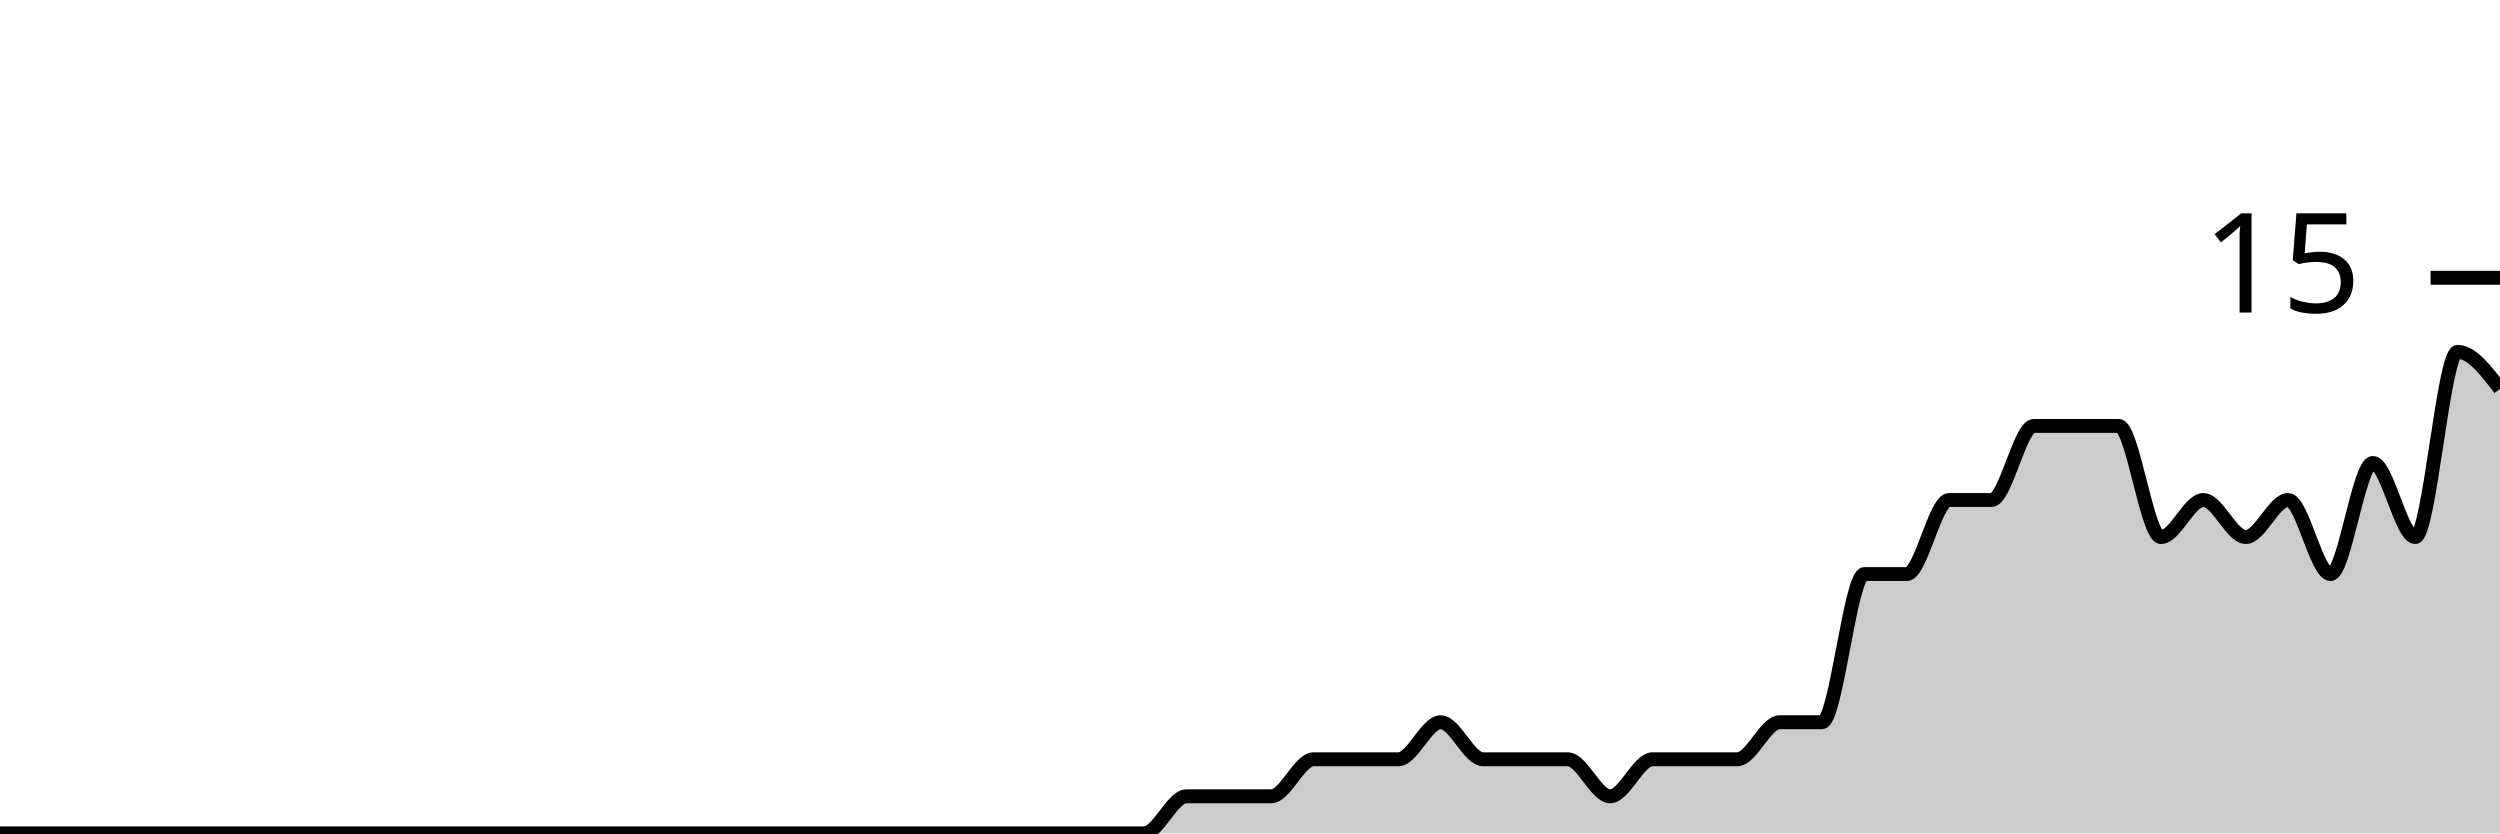
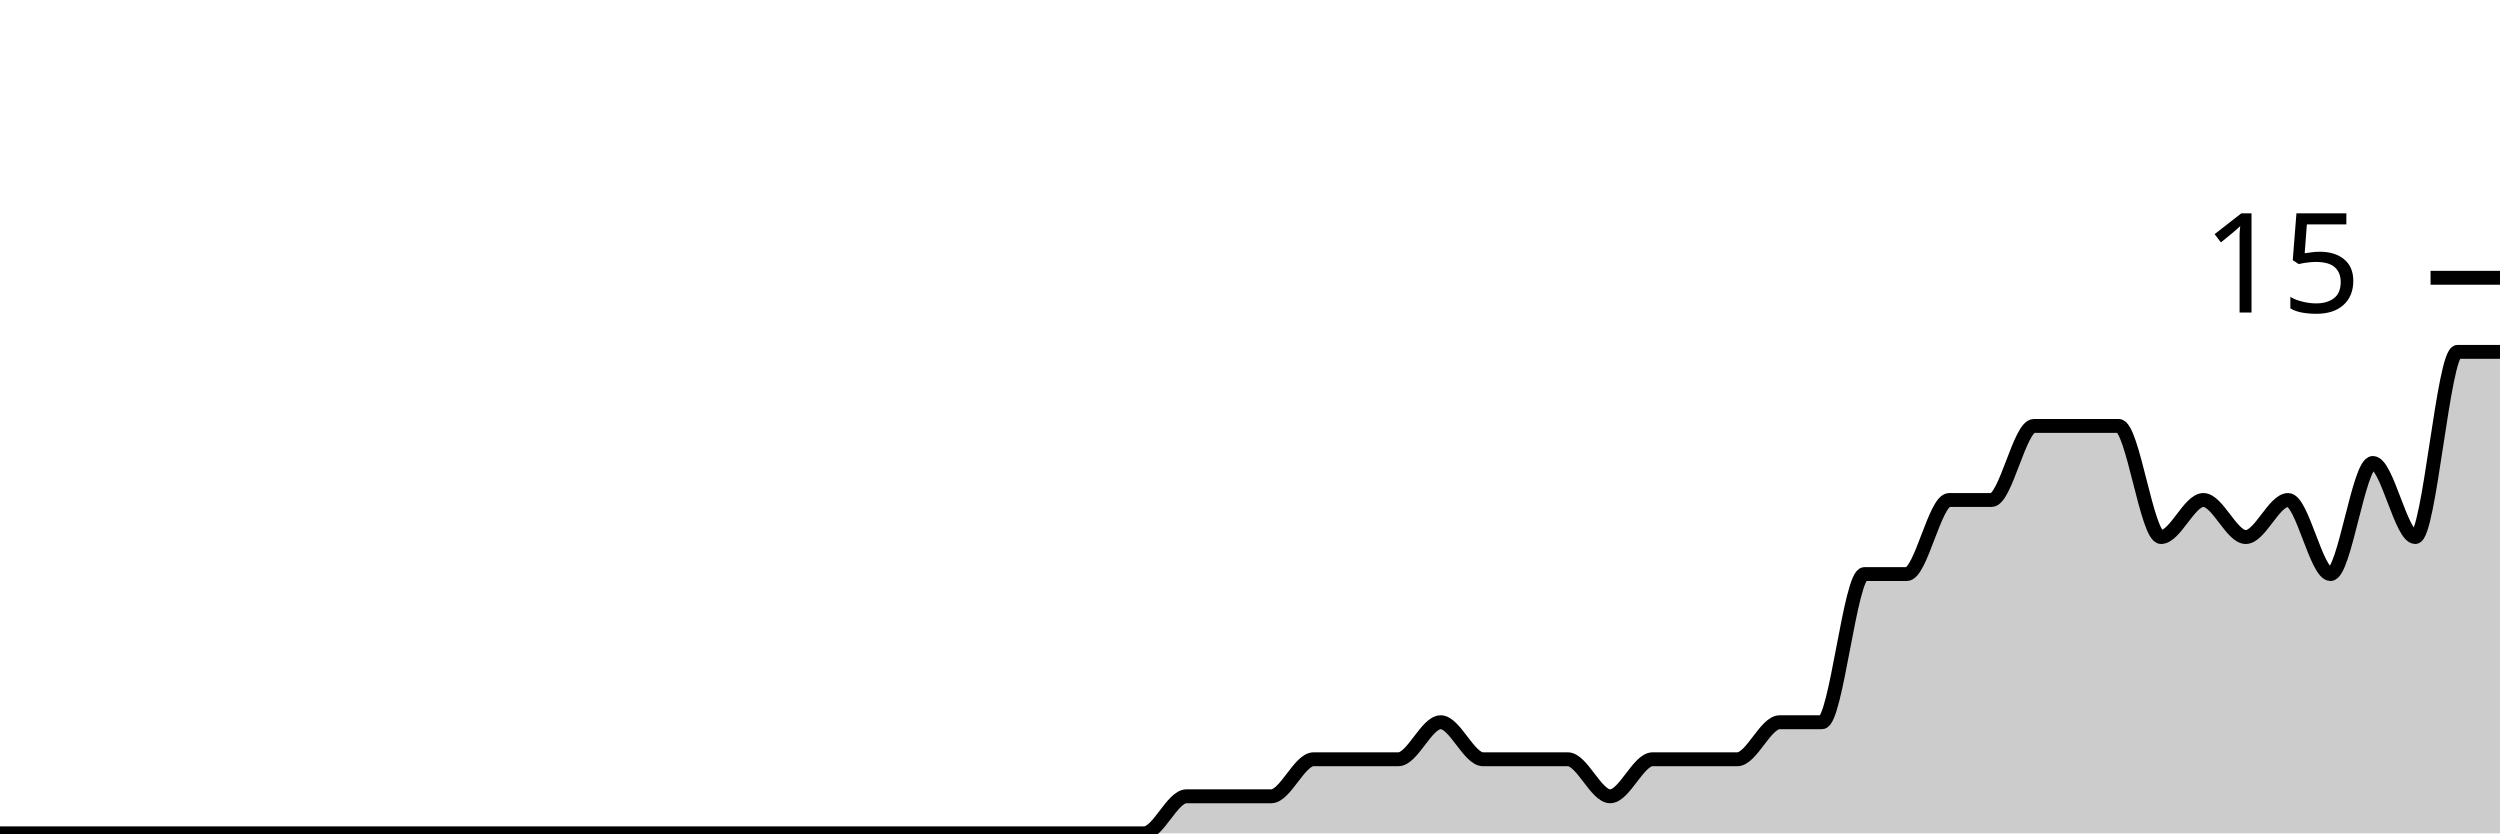
<svg xmlns="http://www.w3.org/2000/svg" viewBox="0 0 180 60">
  <g transform="translate(0,20)">
-     <path class="area" fill="rgba(0, 0, 0, 0.2)" d="M0,40C1.017,40,2.034,40,3.051,40C4.068,40,5.085,40,6.102,40C7.119,40,8.136,40,9.153,40C10.169,40,11.186,40,12.203,40C13.22,40,14.237,40,15.254,40C16.271,40,17.288,40,18.305,40C19.322,40,20.339,40,21.356,40C22.373,40,23.39,40,24.407,40C25.424,40,26.441,40,27.458,40C28.475,40,29.492,40,30.508,40C31.525,40,32.542,40,33.559,40C34.576,40,35.593,40,36.61,40C37.627,40,38.644,40,39.661,40C40.678,40,41.695,40,42.712,40C43.729,40,44.746,40,45.763,40C46.78,40,47.797,40,48.814,40C49.831,40,50.847,40,51.864,40C52.881,40,53.898,40,54.915,40C55.932,40,56.949,40,57.966,40C58.983,40,60,40,61.017,40C62.034,40,63.051,40,64.068,40C65.085,40,66.102,40,67.119,40C68.136,40,69.153,40,70.169,40C71.186,40,72.203,40,73.22,40C74.237,40,75.254,40,76.271,40C77.288,40,78.305,40,79.322,40C80.339,40,81.356,40,82.373,40C83.39,40,84.407,37.333,85.424,37.333C86.441,37.333,87.458,37.333,88.475,37.333C89.492,37.333,90.508,37.333,91.525,37.333C92.542,37.333,93.559,34.667,94.576,34.667C95.593,34.667,96.61,34.667,97.627,34.667C98.644,34.667,99.661,34.667,100.678,34.667C101.695,34.667,102.712,32,103.729,32C104.746,32,105.763,34.667,106.78,34.667C107.797,34.667,108.814,34.667,109.831,34.667C110.847,34.667,111.864,34.667,112.881,34.667C113.898,34.667,114.915,37.333,115.932,37.333C116.949,37.333,117.966,34.667,118.983,34.667C120,34.667,121.017,34.667,122.034,34.667C123.051,34.667,124.068,34.667,125.085,34.667C126.102,34.667,127.119,32,128.136,32C129.153,32,130.169,32,131.186,32C132.203,32,133.22,21.333,134.237,21.333C135.254,21.333,136.271,21.333,137.288,21.333C138.305,21.333,139.322,16,140.339,16C141.356,16,142.373,16,143.39,16C144.407,16,145.424,10.667,146.441,10.667C147.458,10.667,148.475,10.667,149.492,10.667C150.508,10.667,151.525,10.667,152.542,10.667C153.559,10.667,154.576,18.667,155.593,18.667C156.61,18.667,157.627,16,158.644,16C159.661,16,160.678,18.667,161.695,18.667C162.712,18.667,163.729,16,164.746,16C165.763,16,166.78,21.333,167.797,21.333C168.814,21.333,169.831,13.333,170.847,13.333C171.864,13.333,172.881,18.667,173.898,18.667C174.915,18.667,175.932,5.333,176.949,5.333C177.966,5.333,178.983,6.667,180,8L180,40C178.983,40,177.966,40,176.949,40C175.932,40,174.915,40,173.898,40C172.881,40,171.864,40,170.847,40C169.831,40,168.814,40,167.797,40C166.78,40,165.763,40,164.746,40C163.729,40,162.712,40,161.695,40C160.678,40,159.661,40,158.644,40C157.627,40,156.61,40,155.593,40C154.576,40,153.559,40,152.542,40C151.525,40,150.508,40,149.492,40C148.475,40,147.458,40,146.441,40C145.424,40,144.407,40,143.39,40C142.373,40,141.356,40,140.339,40C139.322,40,138.305,40,137.288,40C136.271,40,135.254,40,134.237,40C133.22,40,132.203,40,131.186,40C130.169,40,129.153,40,128.136,40C127.119,40,126.102,40,125.085,40C124.068,40,123.051,40,122.034,40C121.017,40,120,40,118.983,40C117.966,40,116.949,40,115.932,40C114.915,40,113.898,40,112.881,40C111.864,40,110.847,40,109.831,40C108.814,40,107.797,40,106.78,40C105.763,40,104.746,40,103.729,40C102.712,40,101.695,40,100.678,40C99.661,40,98.644,40,97.627,40C96.61,40,95.593,40,94.576,40C93.559,40,92.542,40,91.525,40C90.508,40,89.492,40,88.475,40C87.458,40,86.441,40,85.424,40C84.407,40,83.39,40,82.373,40C81.356,40,80.339,40,79.322,40C78.305,40,77.288,40,76.271,40C75.254,40,74.237,40,73.22,40C72.203,40,71.186,40,70.169,40C69.153,40,68.136,40,67.119,40C66.102,40,65.085,40,64.068,40C63.051,40,62.034,40,61.017,40C60,40,58.983,40,57.966,40C56.949,40,55.932,40,54.915,40C53.898,40,52.881,40,51.864,40C50.847,40,49.831,40,48.814,40C47.797,40,46.78,40,45.763,40C44.746,40,43.729,40,42.712,40C41.695,40,40.678,40,39.661,40C38.644,40,37.627,40,36.61,40C35.593,40,34.576,40,33.559,40C32.542,40,31.525,40,30.508,40C29.492,40,28.475,40,27.458,40C26.441,40,25.424,40,24.407,40C23.39,40,22.373,40,21.356,40C20.339,40,19.322,40,18.305,40C17.288,40,16.271,40,15.254,40C14.237,40,13.22,40,12.203,40C11.186,40,10.169,40,9.153,40C8.136,40,7.119,40,6.102,40C5.085,40,4.068,40,3.051,40C2.034,40,1.017,40,0,40Z" />
-     <path class="line" stroke="black" fill="none" d="M0,40C1.017,40,2.034,40,3.051,40C4.068,40,5.085,40,6.102,40C7.119,40,8.136,40,9.153,40C10.169,40,11.186,40,12.203,40C13.22,40,14.237,40,15.254,40C16.271,40,17.288,40,18.305,40C19.322,40,20.339,40,21.356,40C22.373,40,23.39,40,24.407,40C25.424,40,26.441,40,27.458,40C28.475,40,29.492,40,30.508,40C31.525,40,32.542,40,33.559,40C34.576,40,35.593,40,36.61,40C37.627,40,38.644,40,39.661,40C40.678,40,41.695,40,42.712,40C43.729,40,44.746,40,45.763,40C46.78,40,47.797,40,48.814,40C49.831,40,50.847,40,51.864,40C52.881,40,53.898,40,54.915,40C55.932,40,56.949,40,57.966,40C58.983,40,60,40,61.017,40C62.034,40,63.051,40,64.068,40C65.085,40,66.102,40,67.119,40C68.136,40,69.153,40,70.169,40C71.186,40,72.203,40,73.22,40C74.237,40,75.254,40,76.271,40C77.288,40,78.305,40,79.322,40C80.339,40,81.356,40,82.373,40C83.39,40,84.407,37.333,85.424,37.333C86.441,37.333,87.458,37.333,88.475,37.333C89.492,37.333,90.508,37.333,91.525,37.333C92.542,37.333,93.559,34.667,94.576,34.667C95.593,34.667,96.61,34.667,97.627,34.667C98.644,34.667,99.661,34.667,100.678,34.667C101.695,34.667,102.712,32,103.729,32C104.746,32,105.763,34.667,106.78,34.667C107.797,34.667,108.814,34.667,109.831,34.667C110.847,34.667,111.864,34.667,112.881,34.667C113.898,34.667,114.915,37.333,115.932,37.333C116.949,37.333,117.966,34.667,118.983,34.667C120,34.667,121.017,34.667,122.034,34.667C123.051,34.667,124.068,34.667,125.085,34.667C126.102,34.667,127.119,32,128.136,32C129.153,32,130.169,32,131.186,32C132.203,32,133.22,21.333,134.237,21.333C135.254,21.333,136.271,21.333,137.288,21.333C138.305,21.333,139.322,16,140.339,16C141.356,16,142.373,16,143.39,16C144.407,16,145.424,10.667,146.441,10.667C147.458,10.667,148.475,10.667,149.492,10.667C150.508,10.667,151.525,10.667,152.542,10.667C153.559,10.667,154.576,18.667,155.593,18.667C156.61,18.667,157.627,16,158.644,16C159.661,16,160.678,18.667,161.695,18.667C162.712,18.667,163.729,16,164.746,16C165.763,16,166.78,21.333,167.797,21.333C168.814,21.333,169.831,13.333,170.847,13.333C171.864,13.333,172.881,18.667,173.898,18.667C174.915,18.667,175.932,5.333,176.949,5.333C177.966,5.333,178.983,6.667,180,8" />
+     <path class="area" fill="rgba(0, 0, 0, 0.2)" d="M0,40C1.017,40,2.034,40,3.051,40C4.068,40,5.085,40,6.102,40C7.119,40,8.136,40,9.153,40C10.169,40,11.186,40,12.203,40C13.22,40,14.237,40,15.254,40C16.271,40,17.288,40,18.305,40C19.322,40,20.339,40,21.356,40C22.373,40,23.39,40,24.407,40C25.424,40,26.441,40,27.458,40C28.475,40,29.492,40,30.508,40C31.525,40,32.542,40,33.559,40C34.576,40,35.593,40,36.61,40C37.627,40,38.644,40,39.661,40C40.678,40,41.695,40,42.712,40C43.729,40,44.746,40,45.763,40C46.78,40,47.797,40,48.814,40C49.831,40,50.847,40,51.864,40C52.881,40,53.898,40,54.915,40C55.932,40,56.949,40,57.966,40C58.983,40,60,40,61.017,40C62.034,40,63.051,40,64.068,40C65.085,40,66.102,40,67.119,40C68.136,40,69.153,40,70.169,40C71.186,40,72.203,40,73.22,40C74.237,40,75.254,40,76.271,40C77.288,40,78.305,40,79.322,40C80.339,40,81.356,40,82.373,40C83.39,40,84.407,37.333,85.424,37.333C86.441,37.333,87.458,37.333,88.475,37.333C89.492,37.333,90.508,37.333,91.525,37.333C92.542,37.333,93.559,34.667,94.576,34.667C95.593,34.667,96.61,34.667,97.627,34.667C98.644,34.667,99.661,34.667,100.678,34.667C101.695,34.667,102.712,32,103.729,32C104.746,32,105.763,34.667,106.78,34.667C107.797,34.667,108.814,34.667,109.831,34.667C110.847,34.667,111.864,34.667,112.881,34.667C113.898,34.667,114.915,37.333,115.932,37.333C116.949,37.333,117.966,34.667,118.983,34.667C120,34.667,121.017,34.667,122.034,34.667C123.051,34.667,124.068,34.667,125.085,34.667C126.102,34.667,127.119,32,128.136,32C129.153,32,130.169,32,131.186,32C132.203,32,133.22,21.333,134.237,21.333C135.254,21.333,136.271,21.333,137.288,21.333C138.305,21.333,139.322,16,140.339,16C141.356,16,142.373,16,143.39,16C144.407,16,145.424,10.667,146.441,10.667C147.458,10.667,148.475,10.667,149.492,10.667C150.508,10.667,151.525,10.667,152.542,10.667C153.559,10.667,154.576,18.667,155.593,18.667C156.61,18.667,157.627,16,158.644,16C159.661,16,160.678,18.667,161.695,18.667C162.712,18.667,163.729,16,164.746,16C165.763,16,166.78,21.333,167.797,21.333C168.814,21.333,169.831,13.333,170.847,13.333C171.864,13.333,172.881,18.667,173.898,18.667C174.915,18.667,175.932,5.333,176.949,5.333C177.966,5.333,178.983,5.333,180,5.333L180,40C178.983,40,177.966,40,176.949,40C175.932,40,174.915,40,173.898,40C172.881,40,171.864,40,170.847,40C169.831,40,168.814,40,167.797,40C166.78,40,165.763,40,164.746,40C163.729,40,162.712,40,161.695,40C160.678,40,159.661,40,158.644,40C157.627,40,156.61,40,155.593,40C154.576,40,153.559,40,152.542,40C151.525,40,150.508,40,149.492,40C148.475,40,147.458,40,146.441,40C145.424,40,144.407,40,143.39,40C142.373,40,141.356,40,140.339,40C139.322,40,138.305,40,137.288,40C136.271,40,135.254,40,134.237,40C133.22,40,132.203,40,131.186,40C130.169,40,129.153,40,128.136,40C127.119,40,126.102,40,125.085,40C124.068,40,123.051,40,122.034,40C121.017,40,120,40,118.983,40C117.966,40,116.949,40,115.932,40C114.915,40,113.898,40,112.881,40C111.864,40,110.847,40,109.831,40C108.814,40,107.797,40,106.78,40C105.763,40,104.746,40,103.729,40C102.712,40,101.695,40,100.678,40C99.661,40,98.644,40,97.627,40C96.61,40,95.593,40,94.576,40C93.559,40,92.542,40,91.525,40C90.508,40,89.492,40,88.475,40C87.458,40,86.441,40,85.424,40C84.407,40,83.39,40,82.373,40C81.356,40,80.339,40,79.322,40C78.305,40,77.288,40,76.271,40C75.254,40,74.237,40,73.22,40C72.203,40,71.186,40,70.169,40C69.153,40,68.136,40,67.119,40C66.102,40,65.085,40,64.068,40C63.051,40,62.034,40,61.017,40C60,40,58.983,40,57.966,40C56.949,40,55.932,40,54.915,40C53.898,40,52.881,40,51.864,40C50.847,40,49.831,40,48.814,40C47.797,40,46.78,40,45.763,40C44.746,40,43.729,40,42.712,40C41.695,40,40.678,40,39.661,40C38.644,40,37.627,40,36.61,40C35.593,40,34.576,40,33.559,40C32.542,40,31.525,40,30.508,40C29.492,40,28.475,40,27.458,40C26.441,40,25.424,40,24.407,40C23.39,40,22.373,40,21.356,40C20.339,40,19.322,40,18.305,40C17.288,40,16.271,40,15.254,40C14.237,40,13.22,40,12.203,40C11.186,40,10.169,40,9.153,40C8.136,40,7.119,40,6.102,40C5.085,40,4.068,40,3.051,40C2.034,40,1.017,40,0,40Z" />
+     <path class="line" stroke="black" fill="none" d="M0,40C1.017,40,2.034,40,3.051,40C4.068,40,5.085,40,6.102,40C7.119,40,8.136,40,9.153,40C10.169,40,11.186,40,12.203,40C13.22,40,14.237,40,15.254,40C16.271,40,17.288,40,18.305,40C19.322,40,20.339,40,21.356,40C22.373,40,23.39,40,24.407,40C25.424,40,26.441,40,27.458,40C28.475,40,29.492,40,30.508,40C31.525,40,32.542,40,33.559,40C34.576,40,35.593,40,36.61,40C37.627,40,38.644,40,39.661,40C40.678,40,41.695,40,42.712,40C43.729,40,44.746,40,45.763,40C46.78,40,47.797,40,48.814,40C49.831,40,50.847,40,51.864,40C52.881,40,53.898,40,54.915,40C55.932,40,56.949,40,57.966,40C58.983,40,60,40,61.017,40C62.034,40,63.051,40,64.068,40C65.085,40,66.102,40,67.119,40C68.136,40,69.153,40,70.169,40C71.186,40,72.203,40,73.22,40C74.237,40,75.254,40,76.271,40C77.288,40,78.305,40,79.322,40C80.339,40,81.356,40,82.373,40C83.39,40,84.407,37.333,85.424,37.333C86.441,37.333,87.458,37.333,88.475,37.333C89.492,37.333,90.508,37.333,91.525,37.333C92.542,37.333,93.559,34.667,94.576,34.667C95.593,34.667,96.61,34.667,97.627,34.667C98.644,34.667,99.661,34.667,100.678,34.667C101.695,34.667,102.712,32,103.729,32C104.746,32,105.763,34.667,106.78,34.667C107.797,34.667,108.814,34.667,109.831,34.667C110.847,34.667,111.864,34.667,112.881,34.667C113.898,34.667,114.915,37.333,115.932,37.333C116.949,37.333,117.966,34.667,118.983,34.667C120,34.667,121.017,34.667,122.034,34.667C123.051,34.667,124.068,34.667,125.085,34.667C126.102,34.667,127.119,32,128.136,32C129.153,32,130.169,32,131.186,32C132.203,32,133.22,21.333,134.237,21.333C135.254,21.333,136.271,21.333,137.288,21.333C138.305,21.333,139.322,16,140.339,16C141.356,16,142.373,16,143.39,16C144.407,16,145.424,10.667,146.441,10.667C147.458,10.667,148.475,10.667,149.492,10.667C150.508,10.667,151.525,10.667,152.542,10.667C153.559,10.667,154.576,18.667,155.593,18.667C156.61,18.667,157.627,16,158.644,16C159.661,16,160.678,18.667,161.695,18.667C162.712,18.667,163.729,16,164.746,16C165.763,16,166.78,21.333,167.797,21.333C168.814,21.333,169.831,13.333,170.847,13.333C171.864,13.333,172.881,18.667,173.898,18.667C174.915,18.667,175.932,5.333,176.949,5.333C177.966,5.333,178.983,5.333,180,5.333" />
    <path class="axis-ceiling" stroke-width="1" stroke="black" fill="none" d="M175,0L180,0" />
    <text class="axis-ceiling-label" font-family="sans-serif" text-anchor="end" font-size="10px" x="170" y="2.5">15</text>
  </g>
</svg>
